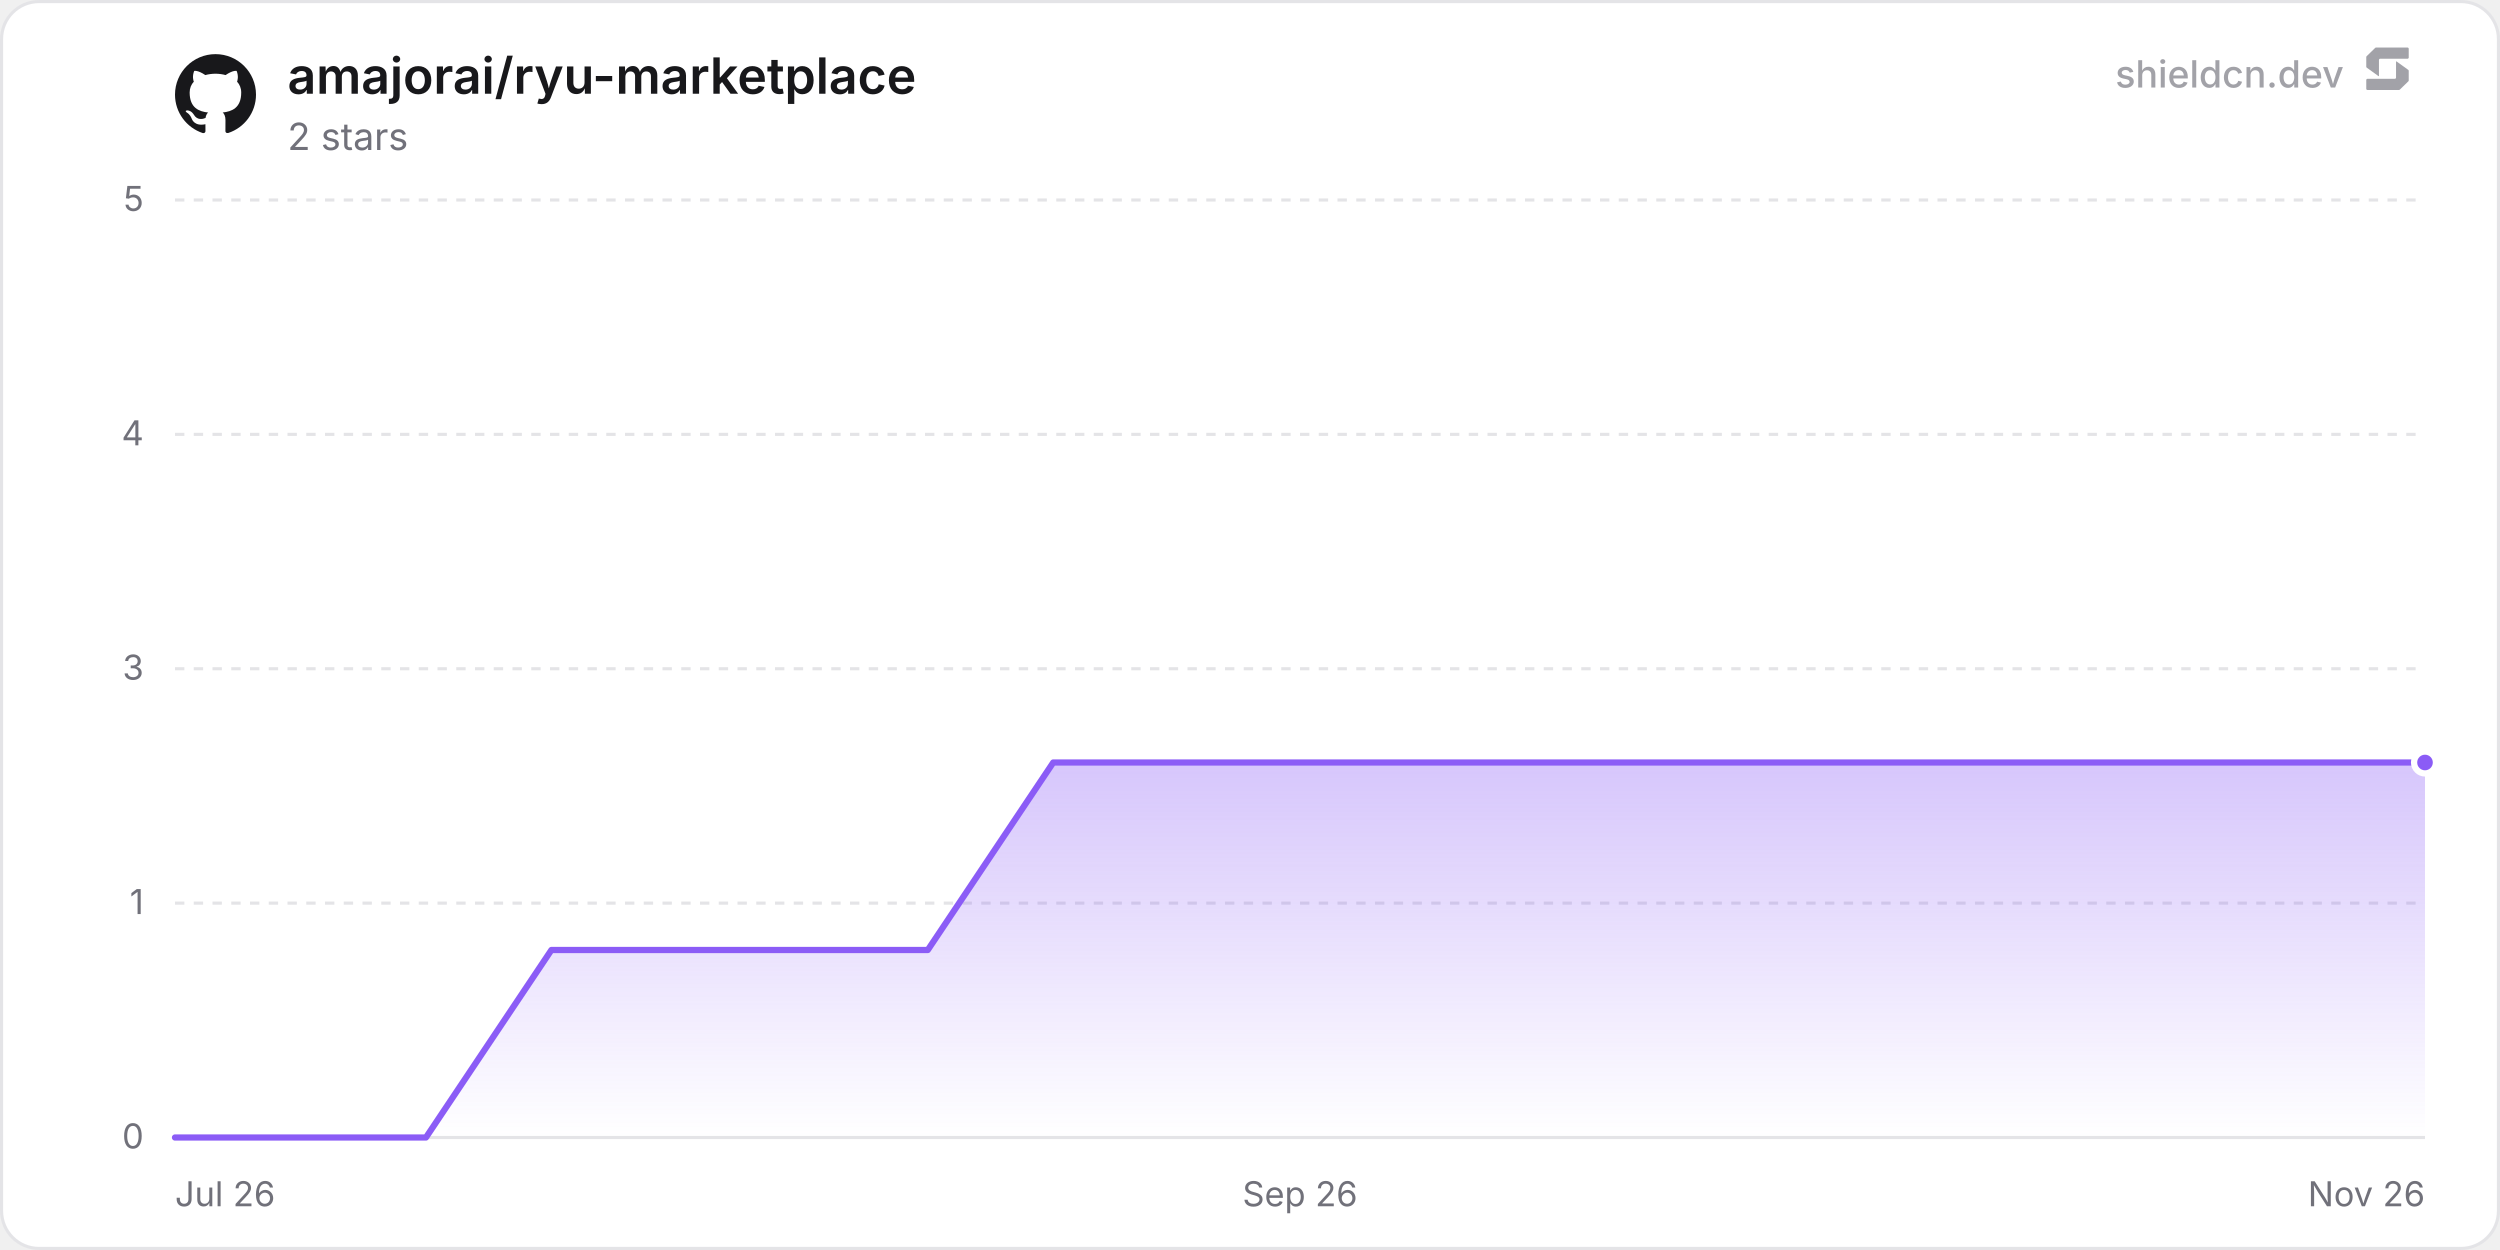
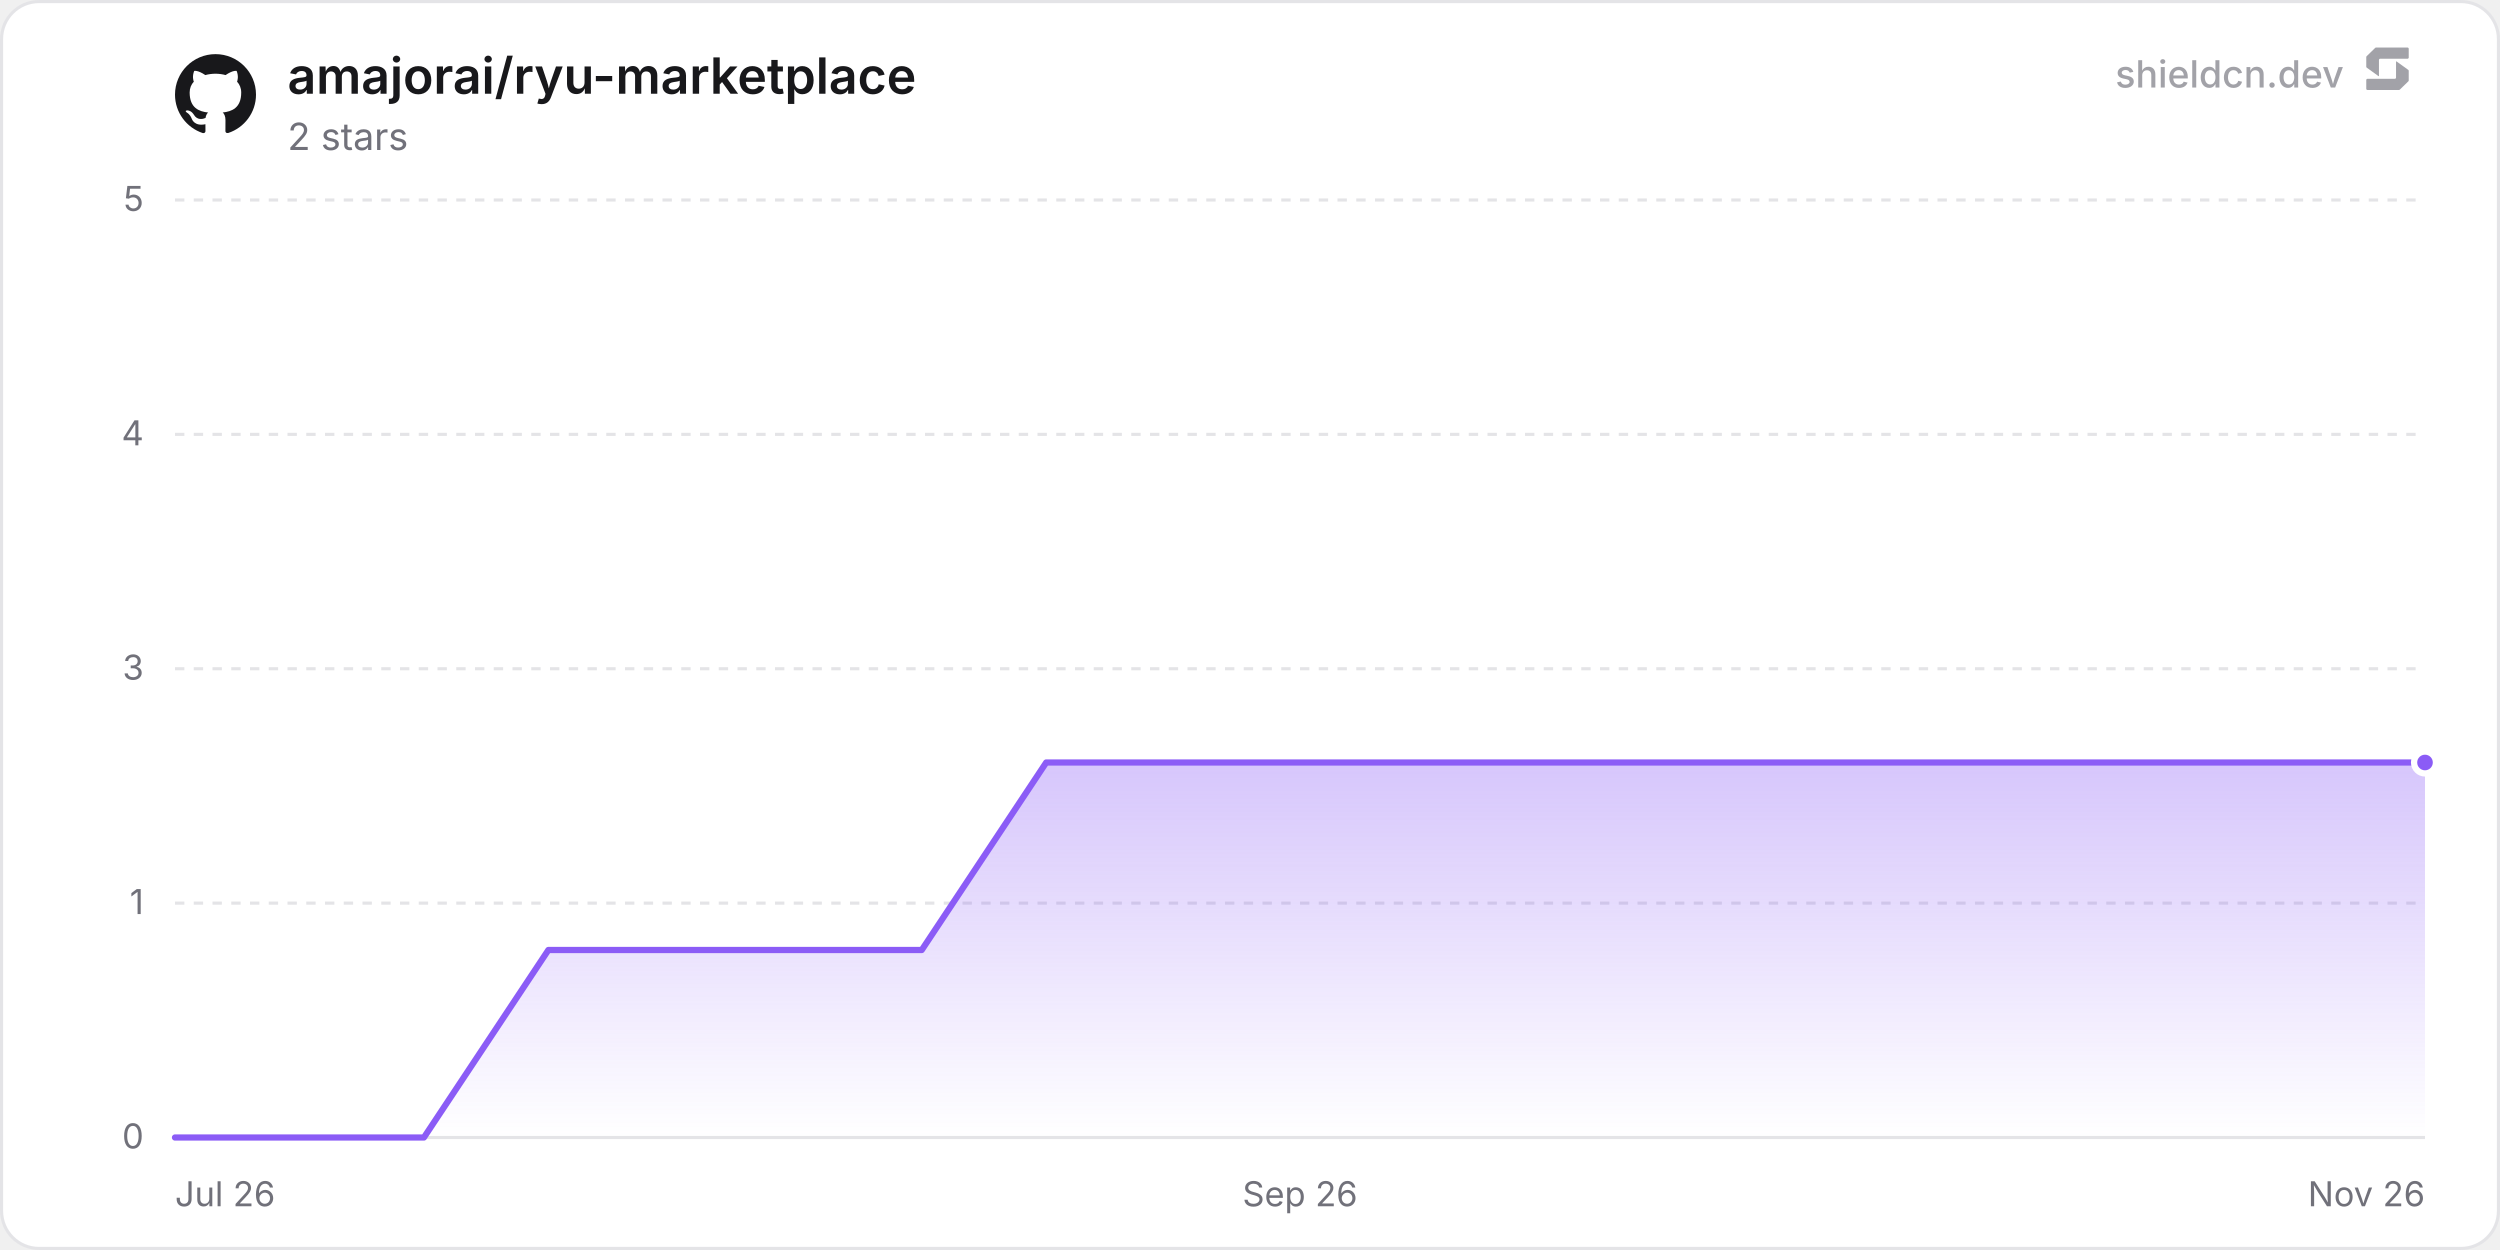
<svg xmlns="http://www.w3.org/2000/svg" width="800" height="400" viewBox="0 0 800 400" role="img" aria-label="amajorai/ryu-marketplace">
  <defs>
    <linearGradient id="chartFill0" x1="0" y1="0" x2="0" y2="1">
      <stop offset="0%" stop-color="rgba(139, 92, 246, 0.35)" />
      <stop offset="100%" stop-color="rgba(139, 92, 246, 0)" />
    </linearGradient>
  </defs>
  <rect x="0.5" y="0.5" width="799" height="399" rx="12" fill="#ffffff" stroke="#e4e4e7" stroke-width="1" />
  <line x1="56" y1="364" x2="776" y2="364" stroke="#e4e4e7" stroke-width="1" />
  <text x="46" y="367.5" text-anchor="end" font-size="11" fill="#71717a" font-family="'Inter', ui-sans-serif, system-ui, -apple-system, BlinkMacSystemFont, 'Segoe UI', Roboto, Helvetica, Arial, sans-serif">0</text>
  <line x1="56" y1="289" x2="776" y2="289" stroke="#e4e4e7" stroke-width="1" stroke-dasharray="3 3" />
  <text x="46" y="292.5" text-anchor="end" font-size="11" fill="#71717a" font-family="'Inter', ui-sans-serif, system-ui, -apple-system, BlinkMacSystemFont, 'Segoe UI', Roboto, Helvetica, Arial, sans-serif">1</text>
  <line x1="56" y1="214" x2="776" y2="214" stroke="#e4e4e7" stroke-width="1" stroke-dasharray="3 3" />
  <text x="46" y="217.5" text-anchor="end" font-size="11" fill="#71717a" font-family="'Inter', ui-sans-serif, system-ui, -apple-system, BlinkMacSystemFont, 'Segoe UI', Roboto, Helvetica, Arial, sans-serif">3</text>
  <line x1="56" y1="139" x2="776" y2="139" stroke="#e4e4e7" stroke-width="1" stroke-dasharray="3 3" />
  <text x="46" y="142.5" text-anchor="end" font-size="11" fill="#71717a" font-family="'Inter', ui-sans-serif, system-ui, -apple-system, BlinkMacSystemFont, 'Segoe UI', Roboto, Helvetica, Arial, sans-serif">4</text>
  <line x1="56" y1="64" x2="776" y2="64" stroke="#e4e4e7" stroke-width="1" stroke-dasharray="3 3" />
  <text x="46" y="67.5" text-anchor="end" font-size="11" fill="#71717a" font-family="'Inter', ui-sans-serif, system-ui, -apple-system, BlinkMacSystemFont, 'Segoe UI', Roboto, Helvetica, Arial, sans-serif">5</text>
  <text x="56" y="386" text-anchor="start" font-size="11" fill="#71717a" font-family="'Inter', ui-sans-serif, system-ui, -apple-system, BlinkMacSystemFont, 'Segoe UI', Roboto, Helvetica, Arial, sans-serif">Jul 26</text>
  <text x="416" y="386" text-anchor="middle" font-size="11" fill="#71717a" font-family="'Inter', ui-sans-serif, system-ui, -apple-system, BlinkMacSystemFont, 'Segoe UI', Roboto, Helvetica, Arial, sans-serif">Sep 26</text>
  <text x="776" y="386" text-anchor="end" font-size="11" fill="#71717a" font-family="'Inter', ui-sans-serif, system-ui, -apple-system, BlinkMacSystemFont, 'Segoe UI', Roboto, Helvetica, Arial, sans-serif">Nov 26</text>
-   <path d="M56 364 L96.15 364 L136.3 364 L176.45 304 L216.59 304 L256.74 304 L296.89 304 L337.04 244 L377.19 244 L417.34 244 L457.49 244 L497.64 244 L537.78 244 L577.93 244 L618.08 244 L658.23 244 L698.38 244 L738.53 244 L776 244 L776 364 L56 364 Z" fill="url(#chartFill0)" />
-   <path d="M56 364 L96.15 364 L136.3 364 L176.45 304 L216.59 304 L256.74 304 L296.89 304 L337.04 244 L377.19 244 L417.34 244 L457.49 244 L497.64 244 L537.78 244 L577.93 244 L618.08 244 L658.23 244 L698.38 244 L738.53 244 L776 244" fill="none" stroke="#8b5cf6" stroke-width="2" stroke-linejoin="round" stroke-linecap="round" />
+   <path d="M56 364 L95.83 364 L135.65 364 L175.48 304 L215.31 304 L255.13 304 L294.96 304 L334.79 244 L374.62 244 L414.44 244 L454.27 244 L494.1 244 L533.92 244 L573.75 244 L613.58 244 L653.4 244 L693.23 244 L733.06 244 L772.88 244 L776 244 L776 364 L56 364 Z" fill="url(#chartFill0)" />
+   <path d="M56 364 L95.83 364 L135.65 364 L175.48 304 L215.31 304 L255.13 304 L294.96 304 L334.79 244 L374.62 244 L414.44 244 L454.27 244 L494.1 244 L533.92 244 L573.75 244 L613.58 244 L653.4 244 L693.23 244 L733.06 244 L772.88 244 L776 244" fill="none" stroke="#8b5cf6" stroke-width="2" stroke-linejoin="round" stroke-linecap="round" />
  <circle cx="776" cy="244" r="3.5" fill="#8b5cf6" stroke="#ffffff" stroke-width="2" />
  <g transform="translate(56, 17) scale(1.08)" fill="#18181b">
    <path d="M12 .297c-6.63 0-12 5.373-12 12 0 5.303 3.438 9.8 8.205 11.385.6.113.82-.258.82-.577 0-.285-.01-1.04-.015-2.04-3.338.724-4.042-1.61-4.042-1.61C4.422 18.07 3.633 17.7 3.633 17.7c-1.087-.744.084-.729.084-.729 1.205.084 1.838 1.236 1.838 1.236 1.07 1.835 2.809 1.305 3.495.998.108-.776.417-1.305.76-1.605-2.665-.3-5.466-1.332-5.466-5.93 0-1.31.465-2.38 1.235-3.22-.135-.303-.54-1.523.105-3.176 0 0 1.005-.322 3.3 1.23.96-.267 1.98-.399 3-.405 1.02.006 2.04.138 3 .405 2.28-1.552 3.285-1.23 3.285-1.23.645 1.653.24 2.873.12 3.176.765.84 1.23 1.91 1.23 3.22 0 4.61-2.805 5.625-5.475 5.92.42.36.81 1.096.81 2.22 0 1.606-.015 2.896-.015 3.286 0 .315.21.69.825.57C20.565 22.092 24 17.592 24 12.297c0-6.627-5.373-12-12-12" />
  </g>
  <text x="92" y="30" font-size="16" font-weight="600" fill="#18181b" font-family="'Inter', ui-sans-serif, system-ui, -apple-system, BlinkMacSystemFont, 'Segoe UI', Roboto, Helvetica, Arial, sans-serif">amajorai/ryu-marketplace</text>
  <text x="92" y="48" font-size="12" fill="#71717a" font-family="'Inter', ui-sans-serif, system-ui, -apple-system, BlinkMacSystemFont, 'Segoe UI', Roboto, Helvetica, Arial, sans-serif">2 stars</text>
  <g fill-opacity="0.65">
    <text x="750" y="28" text-anchor="end" font-size="12" font-weight="500" fill="#71717a" font-family="'Inter', ui-sans-serif, system-ui, -apple-system, BlinkMacSystemFont, 'Segoe UI', Roboto, Helvetica, Arial, sans-serif">shieldcn.dev</text>
    <g transform="translate(756, 14) scale(0.01)" fill="#71717a">
      <path d="M1088.4,565.1c-6.5-4.7-15.5,0-15.5,7.9v510.2c0,21.3-18.1,38.6-40.4,38.6H160.9c-22.3,0-40.4,17.3-40.4,38.6v280.8c0,21.3,18.1,38.6,40.4,38.6h1004.5c10.8,0,21.2-4.2,28.8-11.6l273.4-266.3c7.4-7.2,11.6-16.9,11.6-27v-308.7c0-12.1-5.9-23.5-16.1-30.8l-374.7-270.3Z" />
      <path d="M511.2,1035.9c6.5,4.7,15.5,0,15.5-7.9v-510.2c0-21.3,18.1-38.6,40.4-38.6h871.7c22.3,0,40.4-17.3,40.4-38.6V159.7c0-21.3-18.1-38.6-40.4-38.6H434.3c-10.8,0-21.2,4.2-28.8,11.6L132,399c-7.4,7.2-11.6,16.9-11.6,27v308.7c0,12.1,5.9,23.5,16.1,30.8l374.7,270.3Z" />
    </g>
  </g>
</svg>
